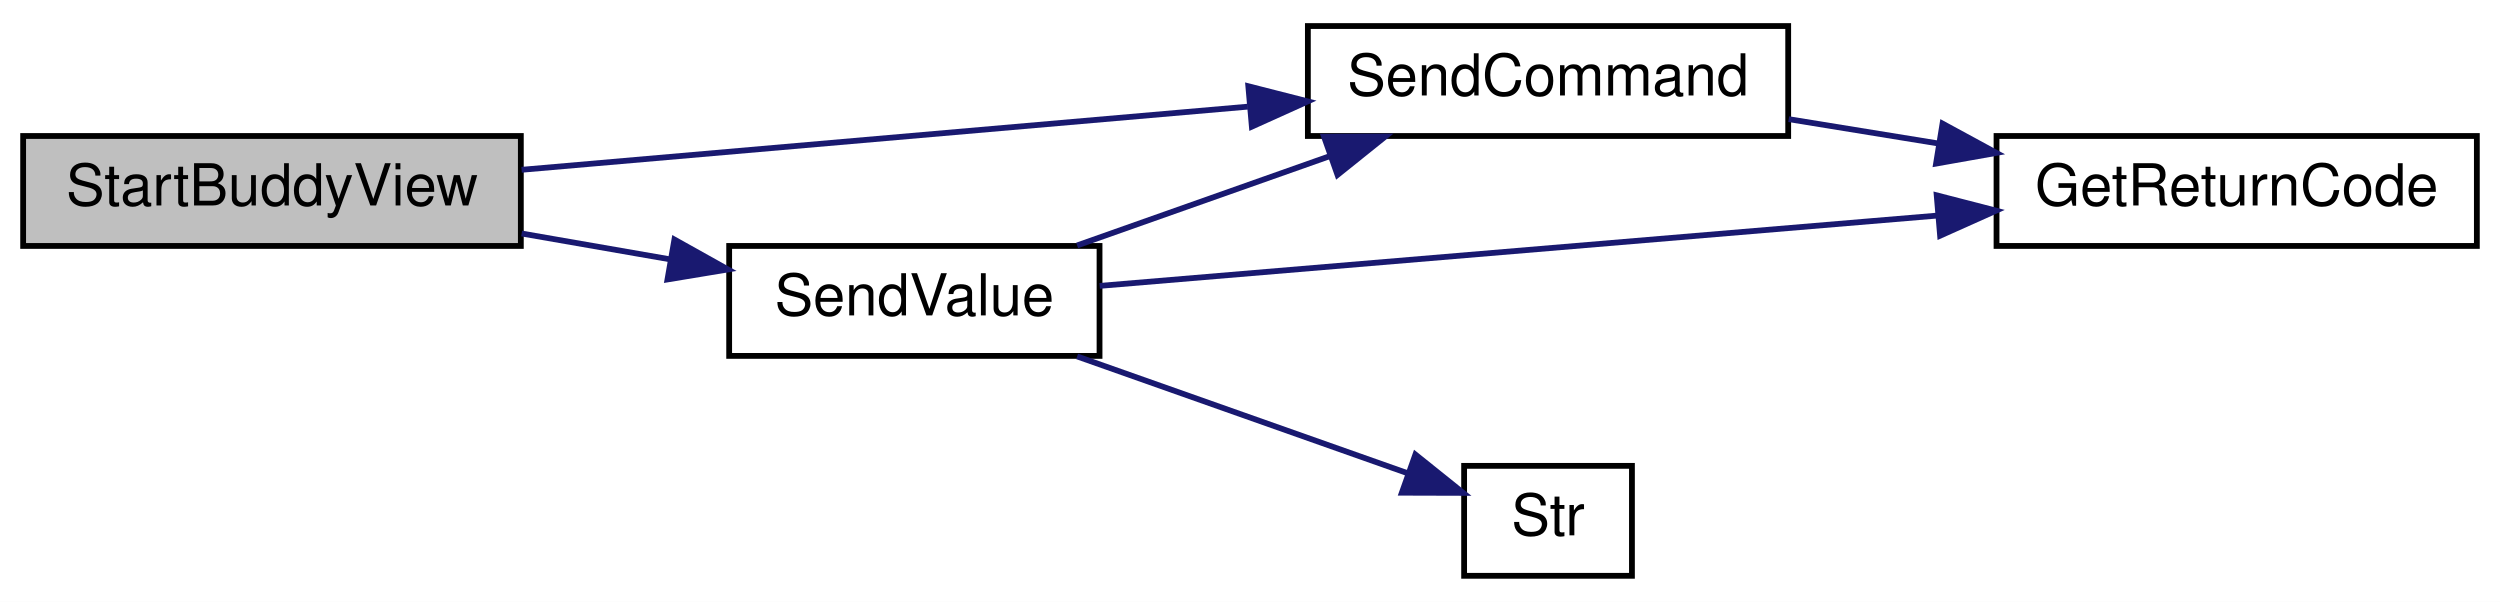
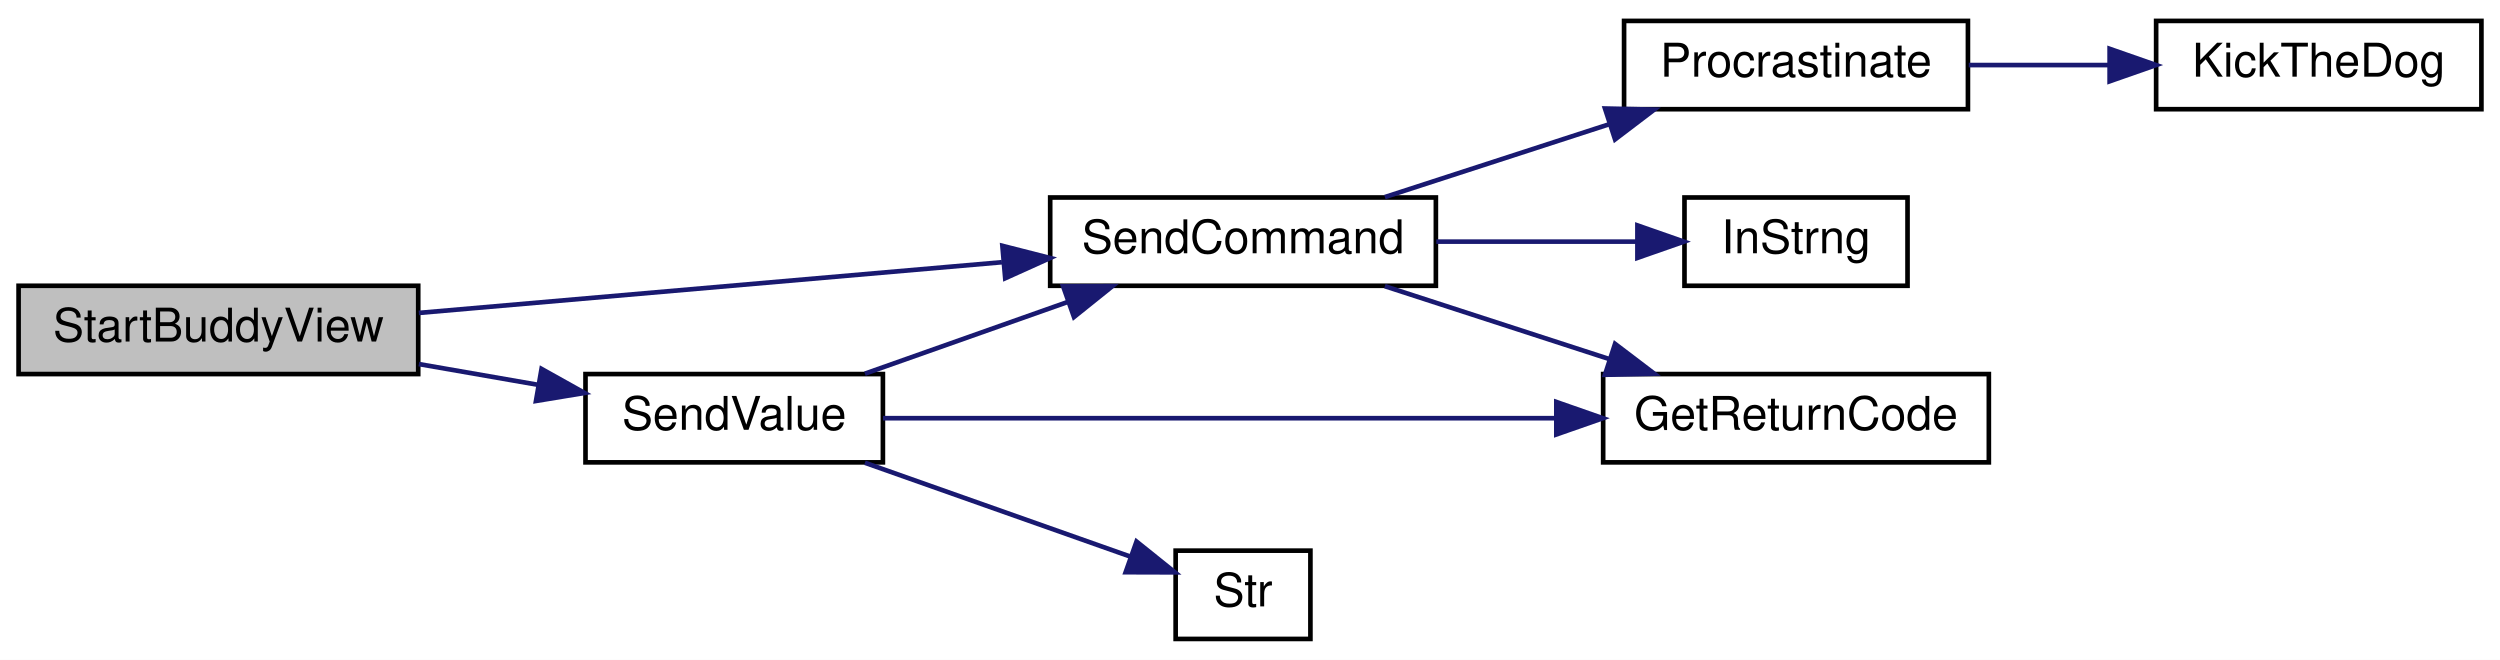
- <svg xmlns="http://www.w3.org/2000/svg" xmlns:xlink="http://www.w3.org/1999/xlink" width="432pt" height="104pt" viewBox="0.00 0.00 432.00 104.00">
-   <g id="graph0" class="graph" transform="scale(1 1) rotate(0) translate(4 100)">
-     <polygon fill="white" stroke="transparent" points="-4,4 -4,-100 428,-100 428,4 -4,4" />
+ <svg xmlns="http://www.w3.org/2000/svg" xmlns:xlink="http://www.w3.org/1999/xlink" width="538pt" height="142pt" viewBox="0.00 0.00 538.00 142.00">
+   <g id="graph0" class="graph" transform="scale(1 1) rotate(0) translate(4 138)">
+     <polygon fill="white" stroke="transparent" points="-4,4 -4,-138 534,-138 534,4 -4,4" />
    <g id="node1" class="node">
      <g id="a_node1">
        <a xlink:title=" ">
          <polygon fill="#bfbfbf" stroke="black" points="0,-57.5 0,-76.5 86,-76.5 86,-57.5 0,-57.5" />
          <text text-anchor="middle" x="43" y="-64.5" font-family="Helvetica,sans-Serif" font-size="10.00">StartBuddyView</text>
        </a>
      </g>
    </g>
    <g id="node2" class="node">
      <g id="a_node2">
        <a xlink:href="_transmitter_code_2src_2main_8cpp.html#aecac2f0c289f02ef3c92b85be82eacac" target="_top" xlink:title=" ">
          <polygon fill="white" stroke="black" points="222,-76.5 222,-95.5 305,-95.5 305,-76.5 222,-76.5" />
          <text text-anchor="middle" x="263.5" y="-83.5" font-family="Helvetica,sans-Serif" font-size="10.00">SendCommand</text>
        </a>
      </g>
    </g>
    <g id="edge1" class="edge">
      <path fill="none" stroke="midnightblue" d="M86.13,-70.66C121.95,-73.78 173.49,-78.26 211.61,-81.57" />
      <polygon fill="midnightblue" stroke="midnightblue" points="211.71,-85.1 221.98,-82.48 212.32,-78.12 211.71,-85.1" />
    </g>
-     <g id="node4" class="node">
-       <g id="a_node4">
+     <g id="node7" class="node">
+       <g id="a_node7">
        <a xlink:href="_transmitter_code_2src_2main_8cpp.html#a1e20efc1e419b252b50d36f9924503fc" target="_top" xlink:title=" ">
          <polygon fill="white" stroke="black" points="122,-38.5 122,-57.5 186,-57.5 186,-38.5 122,-38.5" />
          <text text-anchor="middle" x="154" y="-45.5" font-family="Helvetica,sans-Serif" font-size="10.00">SendValue</text>
        </a>
      </g>
    </g>
-     <g id="edge3" class="edge">
+     <g id="edge6" class="edge">
      <path fill="none" stroke="midnightblue" d="M86.14,-59.65C94.58,-58.18 103.42,-56.64 111.82,-55.18" />
      <polygon fill="midnightblue" stroke="midnightblue" points="112.54,-58.61 121.79,-53.44 111.34,-51.71 112.54,-58.61" />
    </g>
    <g id="node3" class="node">
      <g id="a_node3">
        <a xlink:href="_transmitter_code_2src_2main_8cpp.html#a43937dd3d9c795271fd9c3eb3c6b6410" target="_top" xlink:title=" ">
-           <polygon fill="white" stroke="black" points="341,-57.5 341,-76.5 424,-76.5 424,-57.5 341,-57.5" />
-           <text text-anchor="middle" x="382.5" y="-64.5" font-family="Helvetica,sans-Serif" font-size="10.00">GetReturnCode</text>
+           <polygon fill="white" stroke="black" points="341,-38.5 341,-57.5 424,-57.5 424,-38.5 341,-38.5" />
+           <text text-anchor="middle" x="382.5" y="-45.5" font-family="Helvetica,sans-Serif" font-size="10.00">GetReturnCode</text>
        </a>
      </g>
    </g>
    <g id="edge2" class="edge">
-       <path fill="none" stroke="midnightblue" d="M305.09,-79.41C313.44,-78.05 322.33,-76.61 330.98,-75.2" />
-       <polygon fill="midnightblue" stroke="midnightblue" points="331.67,-78.64 340.98,-73.58 330.55,-71.73 331.67,-78.64" />
+       <path fill="none" stroke="midnightblue" d="M294.02,-76.41C308.71,-71.64 326.66,-65.81 342.47,-60.68" />
+       <polygon fill="midnightblue" stroke="midnightblue" points="343.56,-64 351.99,-57.59 341.39,-57.35 343.56,-64" />
+     </g>
+     <g id="node4" class="node">
+       <g id="a_node4">
+         <a xlink:href="_transmitter_code_2src_2main_8cpp.html#a5f109790a6fe0b972a502f3cac4ed1e7" target="_top" xlink:title=" ">
+           <polygon fill="white" stroke="black" points="358.5,-76.5 358.5,-95.5 406.5,-95.5 406.5,-76.5 358.5,-76.5" />
+           <text text-anchor="middle" x="382.5" y="-83.5" font-family="Helvetica,sans-Serif" font-size="10.00">InStrng</text>
+         </a>
+       </g>
+     </g>
+     <g id="edge3" class="edge">
+       <path fill="none" stroke="midnightblue" d="M305.09,-86C319.15,-86 334.74,-86 348.15,-86" />
+       <polygon fill="midnightblue" stroke="midnightblue" points="348.37,-89.5 358.37,-86 348.37,-82.5 348.37,-89.5" />
+     </g>
+     <g id="node5" class="node">
+       <g id="a_node5">
+         <a xlink:href="_radio_functions_8cpp.html#a760609a682300dfe6bfaac737fd4d5eb" target="_top" xlink:title=" ">
+           <polygon fill="white" stroke="black" points="345.5,-114.5 345.5,-133.5 419.5,-133.5 419.5,-114.5 345.5,-114.5" />
+           <text text-anchor="middle" x="382.5" y="-121.5" font-family="Helvetica,sans-Serif" font-size="10.00">Procrastinate</text>
+         </a>
+       </g>
+     </g>
+     <g id="edge4" class="edge">
+       <path fill="none" stroke="midnightblue" d="M294.02,-95.59C308.71,-100.36 326.66,-106.19 342.47,-111.32" />
+       <polygon fill="midnightblue" stroke="midnightblue" points="341.39,-114.65 351.99,-114.41 343.56,-108 341.39,-114.65" />
+     </g>
+     <g id="node6" class="node">
+       <g id="a_node6">
+         <a xlink:href="_transmitter_code_2src_2main_8cpp.html#ada95a00a341e4a80176eda743a94ab2e" target="_top" xlink:title=" ">
+           <polygon fill="white" stroke="black" points="460,-114.5 460,-133.5 530,-133.5 530,-114.5 460,-114.5" />
+           <text text-anchor="middle" x="495" y="-121.5" font-family="Helvetica,sans-Serif" font-size="10.00">KickTheDog</text>
+         </a>
+       </g>
    </g>
    <g id="edge5" class="edge">
+       <path fill="none" stroke="midnightblue" d="M419.68,-124C429.31,-124 439.81,-124 449.81,-124" />
+       <polygon fill="midnightblue" stroke="midnightblue" points="449.99,-127.5 459.99,-124 449.99,-120.5 449.99,-127.5" />
+     </g>
+     <g id="edge8" class="edge">
      <path fill="none" stroke="midnightblue" d="M182.13,-57.59C195.37,-62.27 211.49,-67.97 225.81,-73.03" />
      <polygon fill="midnightblue" stroke="midnightblue" points="224.79,-76.38 235.38,-76.41 227.12,-69.78 224.79,-76.38" />
    </g>
-     <g id="edge4" class="edge">
-       <path fill="none" stroke="midnightblue" d="M186.02,-50.6C223.34,-53.73 286.5,-59.03 330.91,-62.76" />
-       <polygon fill="midnightblue" stroke="midnightblue" points="330.66,-66.25 340.92,-63.6 331.25,-59.27 330.66,-66.25" />
+     <g id="edge7" class="edge">
+       <path fill="none" stroke="midnightblue" d="M186.02,-48C223.34,-48 286.5,-48 330.91,-48" />
+       <polygon fill="midnightblue" stroke="midnightblue" points="330.92,-51.5 340.92,-48 330.92,-44.5 330.92,-51.5" />
    </g>
-     <g id="node5" class="node">
-       <g id="a_node5">
+     <g id="node8" class="node">
+       <g id="a_node8">
        <a xlink:href="_transmitter_code_2src_2main_8cpp.html#a590a9174319918d7e3d7baca323fcf26" target="_top" xlink:title=" ">
          <polygon fill="white" stroke="black" points="249,-0.5 249,-19.5 278,-19.5 278,-0.5 249,-0.5" />
          <text text-anchor="middle" x="263.5" y="-7.5" font-family="Helvetica,sans-Serif" font-size="10.00">Str</text>
        </a>
      </g>
    </g>
-     <g id="edge6" class="edge">
+     <g id="edge9" class="edge">
      <path fill="none" stroke="midnightblue" d="M182.13,-38.41C199.74,-32.18 222.46,-24.15 239.25,-18.22" />
      <polygon fill="midnightblue" stroke="midnightblue" points="240.58,-21.46 248.84,-14.83 238.24,-14.86 240.58,-21.46" />
    </g>
  </g>
</svg>
